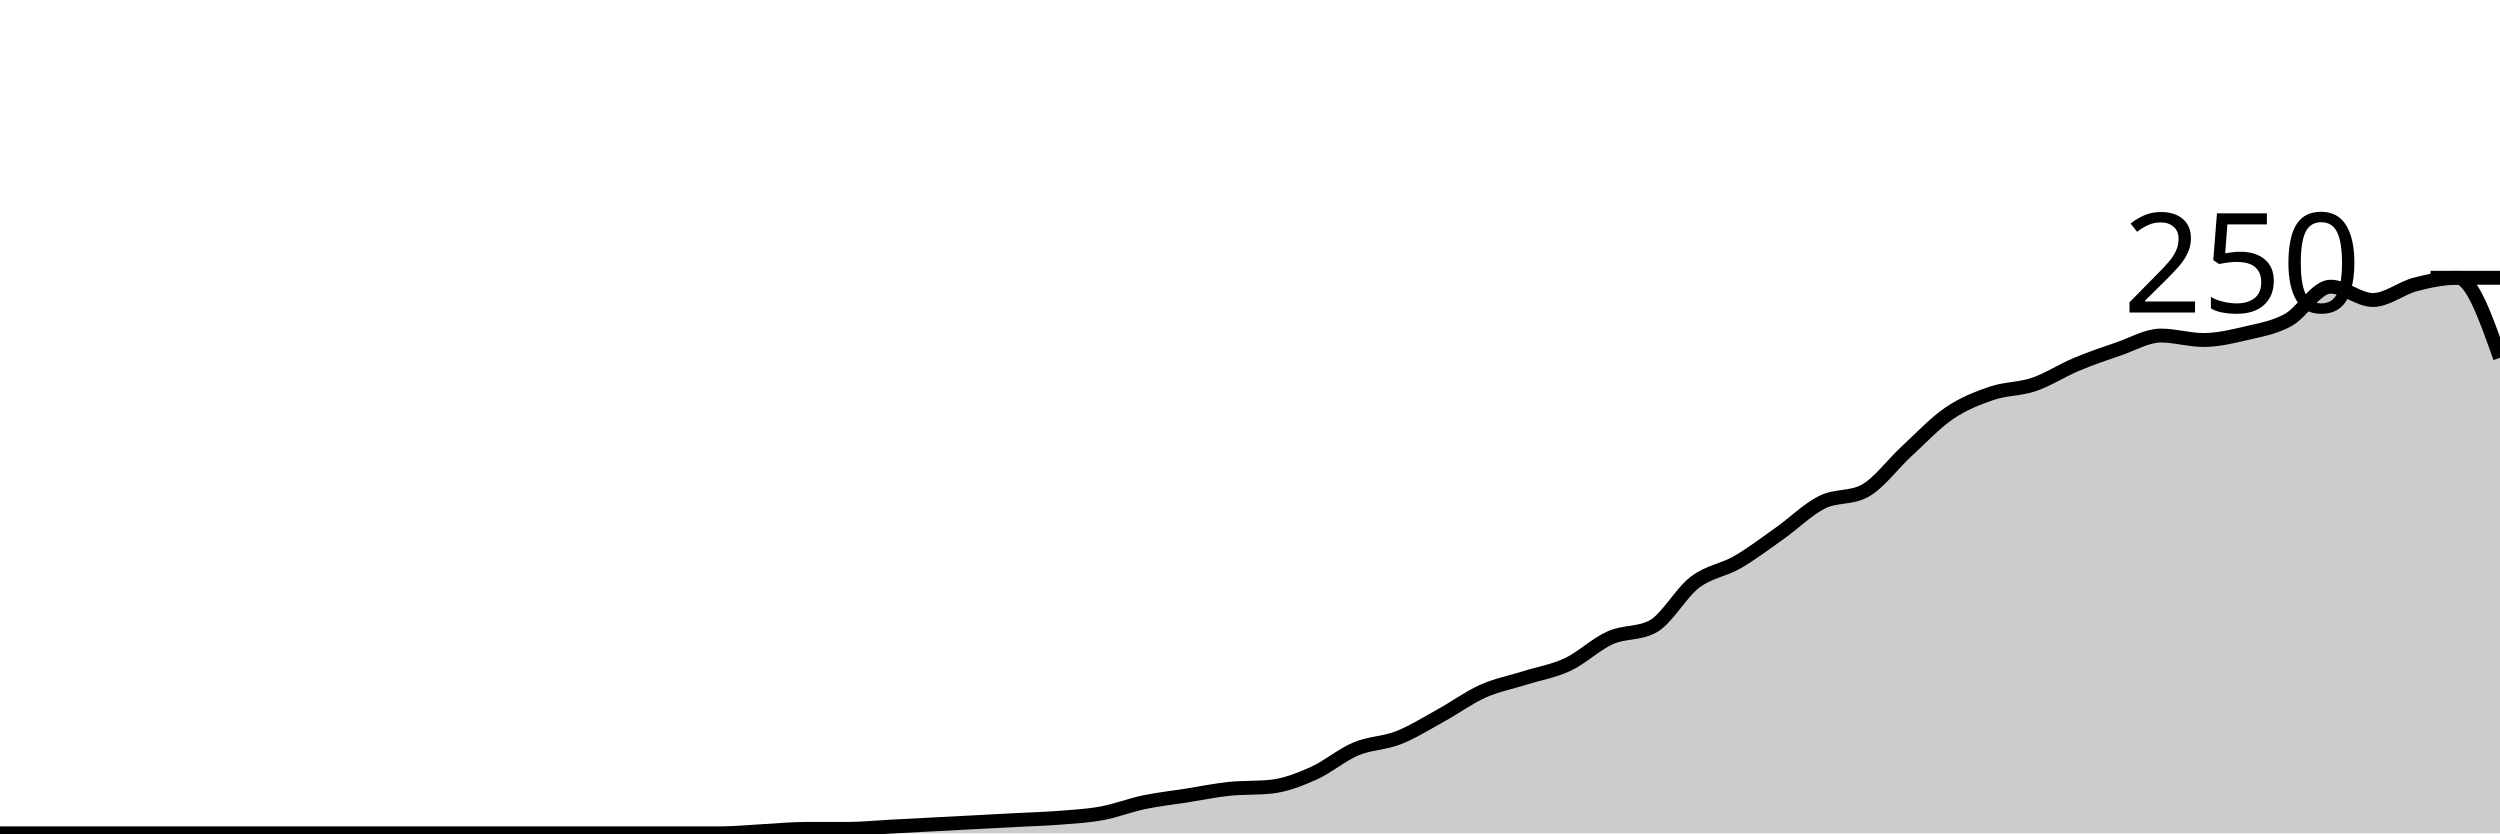
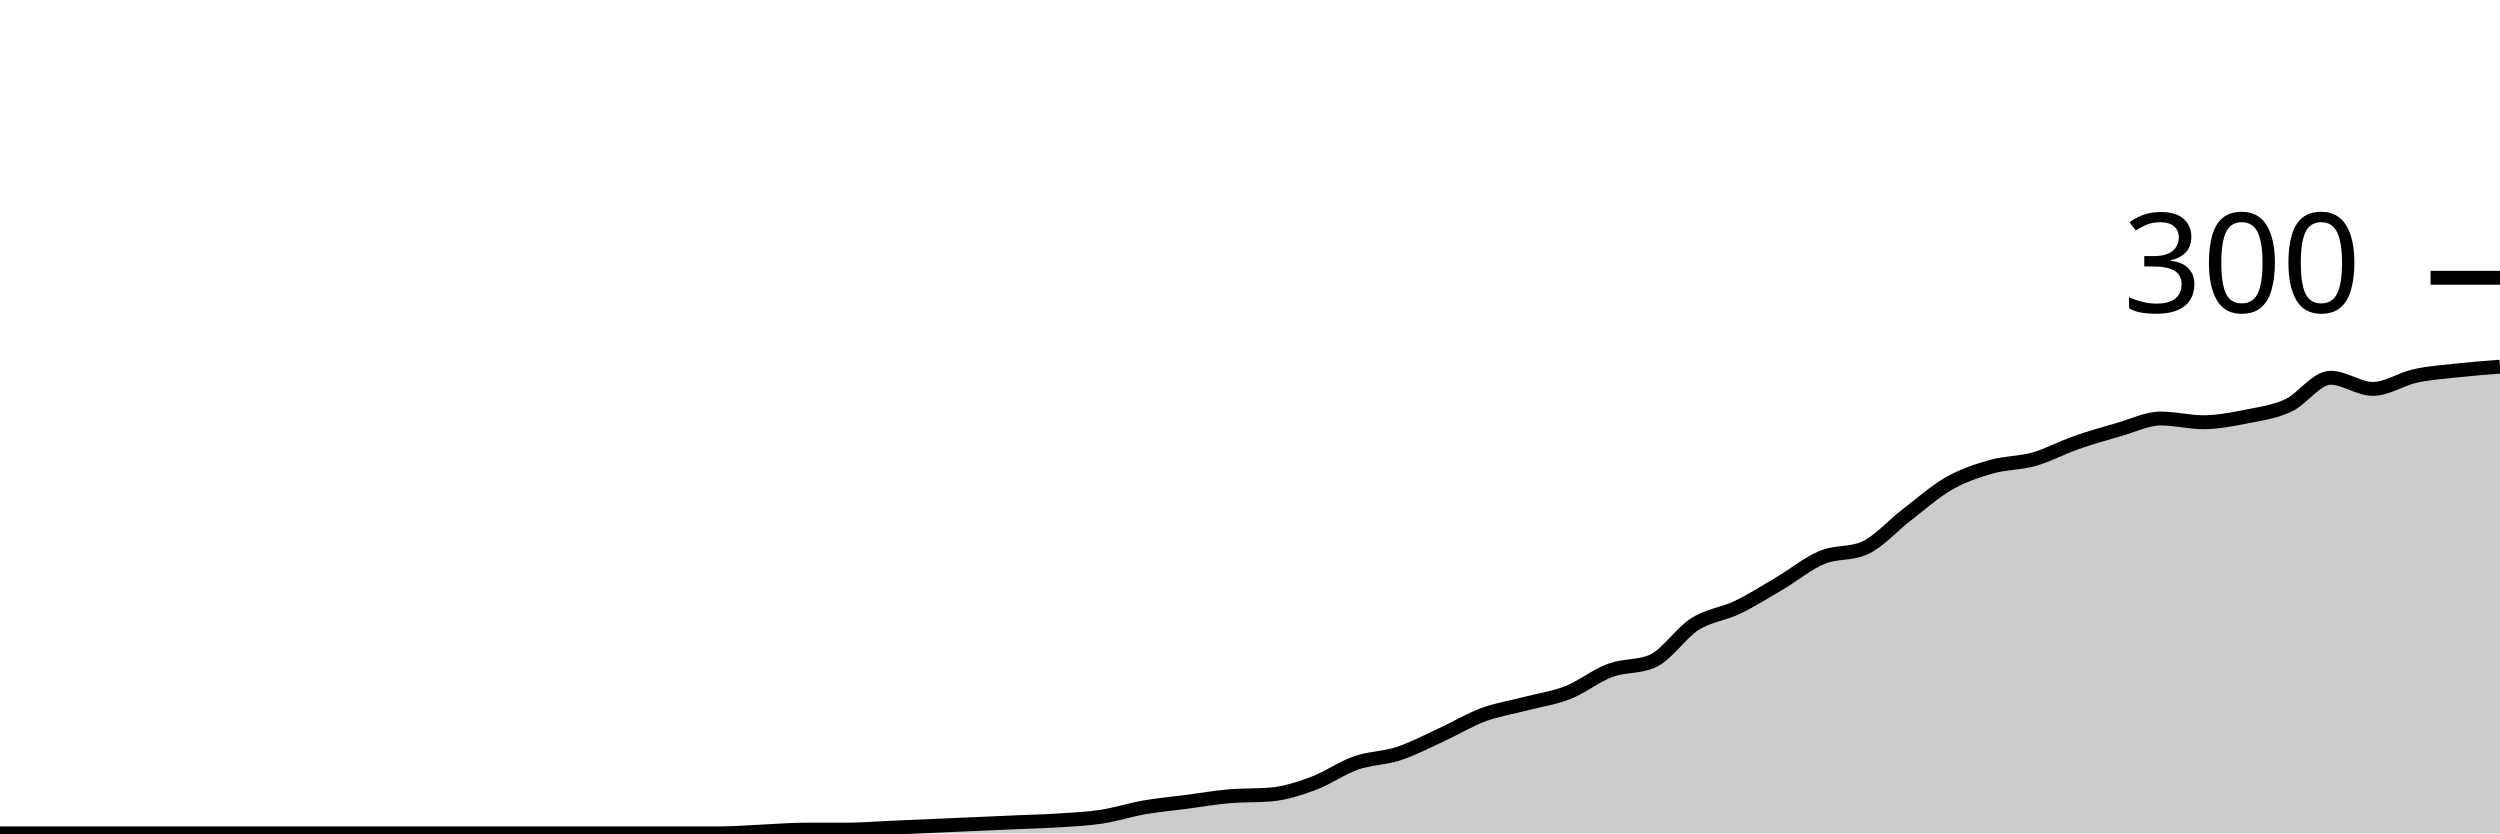
<svg xmlns="http://www.w3.org/2000/svg" viewBox="0 0 180 60">
  <g transform="translate(0,20)">
-     <path class="area" fill="rgba(0, 0, 0, 0.2)" d="M0,40C1.017,40,2.034,40,3.051,40C4.068,40,5.085,40,6.102,40C7.119,40,8.136,40,9.153,40C10.169,40,11.186,40,12.203,40C13.22,40,14.237,40,15.254,40C16.271,40,17.288,40,18.305,40C19.322,40,20.339,40,21.356,40C22.373,40,23.39,40,24.407,40C25.424,40,26.441,40,27.458,40C28.475,40,29.492,40,30.508,40C31.525,40,32.542,40,33.559,40C34.576,40,35.593,40,36.61,40C37.627,40,38.644,40,39.661,40C40.678,40,41.695,40,42.712,40C43.729,40,44.746,40,45.763,40C46.78,40,47.797,40,48.814,40C49.831,40,50.847,40,51.864,40C52.881,40,53.898,39.893,54.915,39.84C55.932,39.787,56.949,39.68,57.966,39.68C58.983,39.68,60,39.68,61.017,39.68C62.034,39.68,63.051,39.573,64.068,39.52C65.085,39.467,66.102,39.413,67.119,39.36C68.136,39.307,69.153,39.253,70.169,39.2C71.186,39.147,72.203,39.093,73.22,39.04C74.237,38.987,75.254,38.96,76.271,38.88C77.288,38.8,78.305,38.747,79.322,38.56C80.339,38.373,81.356,37.973,82.373,37.76C83.39,37.547,84.407,37.44,85.424,37.28C86.441,37.12,87.458,36.907,88.475,36.8C89.492,36.693,90.508,36.747,91.525,36.64C92.542,36.533,93.559,36.133,94.576,35.68C95.593,35.227,96.61,34.347,97.627,33.92C98.644,33.493,99.661,33.52,100.678,33.12C101.695,32.72,102.712,32.08,103.729,31.52C104.746,30.96,105.763,30.213,106.78,29.76C107.797,29.307,108.814,29.12,109.831,28.8C110.847,28.48,111.864,28.32,112.881,27.84C113.898,27.36,114.915,26.373,115.932,25.92C116.949,25.467,117.966,25.653,118.983,25.12C120,24.587,121.017,22.693,122.034,21.92C123.051,21.147,124.068,21.067,125.085,20.48C126.102,19.893,127.119,19.12,128.136,18.4C129.153,17.68,130.169,16.667,131.186,16.16C132.203,15.653,133.22,15.893,134.237,15.36C135.254,14.827,136.271,13.413,137.288,12.48C138.305,11.547,139.322,10.453,140.339,9.76C141.356,9.067,142.373,8.667,143.39,8.32C144.407,7.973,145.424,8.027,146.441,7.68C147.458,7.333,148.475,6.667,149.492,6.24C150.508,5.813,151.525,5.467,152.542,5.12C153.559,4.773,154.576,4.16,155.593,4.16C156.61,4.16,157.627,4.48,158.644,4.48C159.661,4.48,160.678,4.24,161.695,4C162.712,3.76,163.729,3.6,164.746,3.04C165.763,2.48,166.78,0.64,167.797,0.64C168.814,0.64,169.831,1.6,170.847,1.6C171.864,1.6,172.881,0.747,173.898,0.48C174.915,0.213,175.932,0,176.949,0C177.966,0,178.983,2.88,180,5.76L180,40C178.983,40,177.966,40,176.949,40C175.932,40,174.915,40,173.898,40C172.881,40,171.864,40,170.847,40C169.831,40,168.814,40,167.797,40C166.78,40,165.763,40,164.746,40C163.729,40,162.712,40,161.695,40C160.678,40,159.661,40,158.644,40C157.627,40,156.61,40,155.593,40C154.576,40,153.559,40,152.542,40C151.525,40,150.508,40,149.492,40C148.475,40,147.458,40,146.441,40C145.424,40,144.407,40,143.39,40C142.373,40,141.356,40,140.339,40C139.322,40,138.305,40,137.288,40C136.271,40,135.254,40,134.237,40C133.22,40,132.203,40,131.186,40C130.169,40,129.153,40,128.136,40C127.119,40,126.102,40,125.085,40C124.068,40,123.051,40,122.034,40C121.017,40,120,40,118.983,40C117.966,40,116.949,40,115.932,40C114.915,40,113.898,40,112.881,40C111.864,40,110.847,40,109.831,40C108.814,40,107.797,40,106.78,40C105.763,40,104.746,40,103.729,40C102.712,40,101.695,40,100.678,40C99.661,40,98.644,40,97.627,40C96.61,40,95.593,40,94.576,40C93.559,40,92.542,40,91.525,40C90.508,40,89.492,40,88.475,40C87.458,40,86.441,40,85.424,40C84.407,40,83.39,40,82.373,40C81.356,40,80.339,40,79.322,40C78.305,40,77.288,40,76.271,40C75.254,40,74.237,40,73.22,40C72.203,40,71.186,40,70.169,40C69.153,40,68.136,40,67.119,40C66.102,40,65.085,40,64.068,40C63.051,40,62.034,40,61.017,40C60,40,58.983,40,57.966,40C56.949,40,55.932,40,54.915,40C53.898,40,52.881,40,51.864,40C50.847,40,49.831,40,48.814,40C47.797,40,46.78,40,45.763,40C44.746,40,43.729,40,42.712,40C41.695,40,40.678,40,39.661,40C38.644,40,37.627,40,36.61,40C35.593,40,34.576,40,33.559,40C32.542,40,31.525,40,30.508,40C29.492,40,28.475,40,27.458,40C26.441,40,25.424,40,24.407,40C23.39,40,22.373,40,21.356,40C20.339,40,19.322,40,18.305,40C17.288,40,16.271,40,15.254,40C14.237,40,13.22,40,12.203,40C11.186,40,10.169,40,9.153,40C8.136,40,7.119,40,6.102,40C5.085,40,4.068,40,3.051,40C2.034,40,1.017,40,0,40Z" />
-     <path class="line" stroke="black" fill="none" d="M0,40C1.017,40,2.034,40,3.051,40C4.068,40,5.085,40,6.102,40C7.119,40,8.136,40,9.153,40C10.169,40,11.186,40,12.203,40C13.22,40,14.237,40,15.254,40C16.271,40,17.288,40,18.305,40C19.322,40,20.339,40,21.356,40C22.373,40,23.39,40,24.407,40C25.424,40,26.441,40,27.458,40C28.475,40,29.492,40,30.508,40C31.525,40,32.542,40,33.559,40C34.576,40,35.593,40,36.61,40C37.627,40,38.644,40,39.661,40C40.678,40,41.695,40,42.712,40C43.729,40,44.746,40,45.763,40C46.78,40,47.797,40,48.814,40C49.831,40,50.847,40,51.864,40C52.881,40,53.898,39.893,54.915,39.84C55.932,39.787,56.949,39.68,57.966,39.68C58.983,39.68,60,39.68,61.017,39.68C62.034,39.68,63.051,39.573,64.068,39.52C65.085,39.467,66.102,39.413,67.119,39.36C68.136,39.307,69.153,39.253,70.169,39.2C71.186,39.147,72.203,39.093,73.22,39.04C74.237,38.987,75.254,38.96,76.271,38.88C77.288,38.8,78.305,38.747,79.322,38.56C80.339,38.373,81.356,37.973,82.373,37.76C83.39,37.547,84.407,37.44,85.424,37.28C86.441,37.12,87.458,36.907,88.475,36.8C89.492,36.693,90.508,36.747,91.525,36.64C92.542,36.533,93.559,36.133,94.576,35.68C95.593,35.227,96.61,34.347,97.627,33.92C98.644,33.493,99.661,33.52,100.678,33.12C101.695,32.72,102.712,32.08,103.729,31.52C104.746,30.96,105.763,30.213,106.78,29.76C107.797,29.307,108.814,29.12,109.831,28.8C110.847,28.48,111.864,28.32,112.881,27.84C113.898,27.36,114.915,26.373,115.932,25.92C116.949,25.467,117.966,25.653,118.983,25.12C120,24.587,121.017,22.693,122.034,21.92C123.051,21.147,124.068,21.067,125.085,20.48C126.102,19.893,127.119,19.12,128.136,18.4C129.153,17.68,130.169,16.667,131.186,16.16C132.203,15.653,133.22,15.893,134.237,15.36C135.254,14.827,136.271,13.413,137.288,12.48C138.305,11.547,139.322,10.453,140.339,9.76C141.356,9.067,142.373,8.667,143.39,8.32C144.407,7.973,145.424,8.027,146.441,7.68C147.458,7.333,148.475,6.667,149.492,6.24C150.508,5.813,151.525,5.467,152.542,5.12C153.559,4.773,154.576,4.16,155.593,4.16C156.61,4.16,157.627,4.48,158.644,4.48C159.661,4.48,160.678,4.24,161.695,4C162.712,3.76,163.729,3.6,164.746,3.04C165.763,2.48,166.78,0.64,167.797,0.64C168.814,0.64,169.831,1.6,170.847,1.6C171.864,1.6,172.881,0.747,173.898,0.48C174.915,0.213,175.932,0,176.949,0C177.966,0,178.983,2.88,180,5.76" />
+     <path class="area" fill="rgba(0, 0, 0, 0.2)" d="M0,40C1.017,40,2.034,40,3.051,40C4.068,40,5.085,40,6.102,40C7.119,40,8.136,40,9.153,40C10.169,40,11.186,40,12.203,40C13.22,40,14.237,40,15.254,40C16.271,40,17.288,40,18.305,40C19.322,40,20.339,40,21.356,40C22.373,40,23.39,40,24.407,40C25.424,40,26.441,40,27.458,40C28.475,40,29.492,40,30.508,40C31.525,40,32.542,40,33.559,40C34.576,40,35.593,40,36.61,40C37.627,40,38.644,40,39.661,40C40.678,40,41.695,40,42.712,40C43.729,40,44.746,40,45.763,40C46.78,40,47.797,40,48.814,40C49.831,40,50.847,40,51.864,40C52.881,40,53.898,39.911,54.915,39.867C55.932,39.822,56.949,39.733,57.966,39.733C58.983,39.733,60,39.733,61.017,39.733C62.034,39.733,63.051,39.644,64.068,39.6C65.085,39.556,66.102,39.511,67.119,39.467C68.136,39.422,69.153,39.378,70.169,39.333C71.186,39.289,72.203,39.244,73.22,39.2C74.237,39.156,75.254,39.133,76.271,39.067C77.288,39,78.305,38.956,79.322,38.8C80.339,38.644,81.356,38.311,82.373,38.133C83.39,37.956,84.407,37.867,85.424,37.733C86.441,37.6,87.458,37.422,88.475,37.333C89.492,37.244,90.508,37.289,91.525,37.2C92.542,37.111,93.559,36.778,94.576,36.4C95.593,36.022,96.61,35.289,97.627,34.933C98.644,34.578,99.661,34.6,100.678,34.267C101.695,33.933,102.712,33.4,103.729,32.933C104.746,32.467,105.763,31.844,106.78,31.467C107.797,31.089,108.814,30.933,109.831,30.667C110.847,30.4,111.864,30.267,112.881,29.867C113.898,29.467,114.915,28.644,115.932,28.267C116.949,27.889,117.966,28.044,118.983,27.6C120,27.156,121.017,25.578,122.034,24.933C123.051,24.289,124.068,24.222,125.085,23.733C126.102,23.244,127.119,22.6,128.136,22C129.153,21.4,130.169,20.556,131.186,20.133C132.203,19.711,133.22,19.911,134.237,19.467C135.254,19.022,136.271,17.844,137.288,17.067C138.305,16.289,139.322,15.378,140.339,14.8C141.356,14.222,142.373,13.889,143.39,13.6C144.407,13.311,145.424,13.356,146.441,13.067C147.458,12.778,148.475,12.222,149.492,11.867C150.508,11.511,151.525,11.222,152.542,10.933C153.559,10.644,154.576,10.133,155.593,10.133C156.61,10.133,157.627,10.4,158.644,10.4C159.661,10.4,160.678,10.2,161.695,10C162.712,9.8,163.729,9.667,164.746,9.2C165.763,8.733,166.78,7.2,167.797,7.2C168.814,7.2,169.831,8,170.847,8C171.864,8,172.881,7.289,173.898,7.067C174.915,6.844,175.932,6.778,176.949,6.667C177.966,6.556,178.983,6.478,180,6.4L180,40C178.983,40,177.966,40,176.949,40C175.932,40,174.915,40,173.898,40C172.881,40,171.864,40,170.847,40C169.831,40,168.814,40,167.797,40C166.78,40,165.763,40,164.746,40C163.729,40,162.712,40,161.695,40C160.678,40,159.661,40,158.644,40C157.627,40,156.61,40,155.593,40C154.576,40,153.559,40,152.542,40C151.525,40,150.508,40,149.492,40C148.475,40,147.458,40,146.441,40C145.424,40,144.407,40,143.39,40C142.373,40,141.356,40,140.339,40C139.322,40,138.305,40,137.288,40C136.271,40,135.254,40,134.237,40C133.22,40,132.203,40,131.186,40C130.169,40,129.153,40,128.136,40C127.119,40,126.102,40,125.085,40C124.068,40,123.051,40,122.034,40C121.017,40,120,40,118.983,40C117.966,40,116.949,40,115.932,40C114.915,40,113.898,40,112.881,40C111.864,40,110.847,40,109.831,40C108.814,40,107.797,40,106.78,40C105.763,40,104.746,40,103.729,40C102.712,40,101.695,40,100.678,40C99.661,40,98.644,40,97.627,40C96.61,40,95.593,40,94.576,40C93.559,40,92.542,40,91.525,40C90.508,40,89.492,40,88.475,40C87.458,40,86.441,40,85.424,40C84.407,40,83.39,40,82.373,40C81.356,40,80.339,40,79.322,40C78.305,40,77.288,40,76.271,40C75.254,40,74.237,40,73.22,40C72.203,40,71.186,40,70.169,40C69.153,40,68.136,40,67.119,40C66.102,40,65.085,40,64.068,40C63.051,40,62.034,40,61.017,40C60,40,58.983,40,57.966,40C56.949,40,55.932,40,54.915,40C53.898,40,52.881,40,51.864,40C50.847,40,49.831,40,48.814,40C47.797,40,46.78,40,45.763,40C44.746,40,43.729,40,42.712,40C41.695,40,40.678,40,39.661,40C38.644,40,37.627,40,36.61,40C35.593,40,34.576,40,33.559,40C32.542,40,31.525,40,30.508,40C29.492,40,28.475,40,27.458,40C26.441,40,25.424,40,24.407,40C23.39,40,22.373,40,21.356,40C20.339,40,19.322,40,18.305,40C17.288,40,16.271,40,15.254,40C14.237,40,13.22,40,12.203,40C11.186,40,10.169,40,9.153,40C8.136,40,7.119,40,6.102,40C5.085,40,4.068,40,3.051,40C2.034,40,1.017,40,0,40Z" />
+     <path class="line" stroke="black" fill="none" d="M0,40C1.017,40,2.034,40,3.051,40C4.068,40,5.085,40,6.102,40C7.119,40,8.136,40,9.153,40C10.169,40,11.186,40,12.203,40C13.22,40,14.237,40,15.254,40C16.271,40,17.288,40,18.305,40C19.322,40,20.339,40,21.356,40C22.373,40,23.39,40,24.407,40C25.424,40,26.441,40,27.458,40C28.475,40,29.492,40,30.508,40C31.525,40,32.542,40,33.559,40C34.576,40,35.593,40,36.61,40C37.627,40,38.644,40,39.661,40C40.678,40,41.695,40,42.712,40C43.729,40,44.746,40,45.763,40C46.78,40,47.797,40,48.814,40C49.831,40,50.847,40,51.864,40C52.881,40,53.898,39.911,54.915,39.867C55.932,39.822,56.949,39.733,57.966,39.733C58.983,39.733,60,39.733,61.017,39.733C62.034,39.733,63.051,39.644,64.068,39.6C65.085,39.556,66.102,39.511,67.119,39.467C68.136,39.422,69.153,39.378,70.169,39.333C71.186,39.289,72.203,39.244,73.22,39.2C74.237,39.156,75.254,39.133,76.271,39.067C77.288,39,78.305,38.956,79.322,38.8C80.339,38.644,81.356,38.311,82.373,38.133C83.39,37.956,84.407,37.867,85.424,37.733C86.441,37.6,87.458,37.422,88.475,37.333C89.492,37.244,90.508,37.289,91.525,37.2C92.542,37.111,93.559,36.778,94.576,36.4C95.593,36.022,96.61,35.289,97.627,34.933C98.644,34.578,99.661,34.6,100.678,34.267C101.695,33.933,102.712,33.4,103.729,32.933C104.746,32.467,105.763,31.844,106.78,31.467C107.797,31.089,108.814,30.933,109.831,30.667C110.847,30.4,111.864,30.267,112.881,29.867C113.898,29.467,114.915,28.644,115.932,28.267C116.949,27.889,117.966,28.044,118.983,27.6C120,27.156,121.017,25.578,122.034,24.933C123.051,24.289,124.068,24.222,125.085,23.733C126.102,23.244,127.119,22.6,128.136,22C129.153,21.4,130.169,20.556,131.186,20.133C132.203,19.711,133.22,19.911,134.237,19.467C135.254,19.022,136.271,17.844,137.288,17.067C138.305,16.289,139.322,15.378,140.339,14.8C141.356,14.222,142.373,13.889,143.39,13.6C144.407,13.311,145.424,13.356,146.441,13.067C147.458,12.778,148.475,12.222,149.492,11.867C150.508,11.511,151.525,11.222,152.542,10.933C153.559,10.644,154.576,10.133,155.593,10.133C156.61,10.133,157.627,10.4,158.644,10.4C159.661,10.4,160.678,10.2,161.695,10C162.712,9.8,163.729,9.667,164.746,9.2C165.763,8.733,166.78,7.2,167.797,7.2C168.814,7.2,169.831,8,170.847,8C171.864,8,172.881,7.289,173.898,7.067C174.915,6.844,175.932,6.778,176.949,6.667C177.966,6.556,178.983,6.478,180,6.4" />
    <path class="axis-ceiling" stroke-width="1" stroke="black" fill="none" d="M175,0L180,0" />
-     <text class="axis-ceiling-label" font-family="sans-serif" text-anchor="end" font-size="10px" x="170" y="2.5">250</text>
+     <text class="axis-ceiling-label" font-family="sans-serif" text-anchor="end" font-size="10px" x="170" y="2.5">300</text>
  </g>
</svg>
